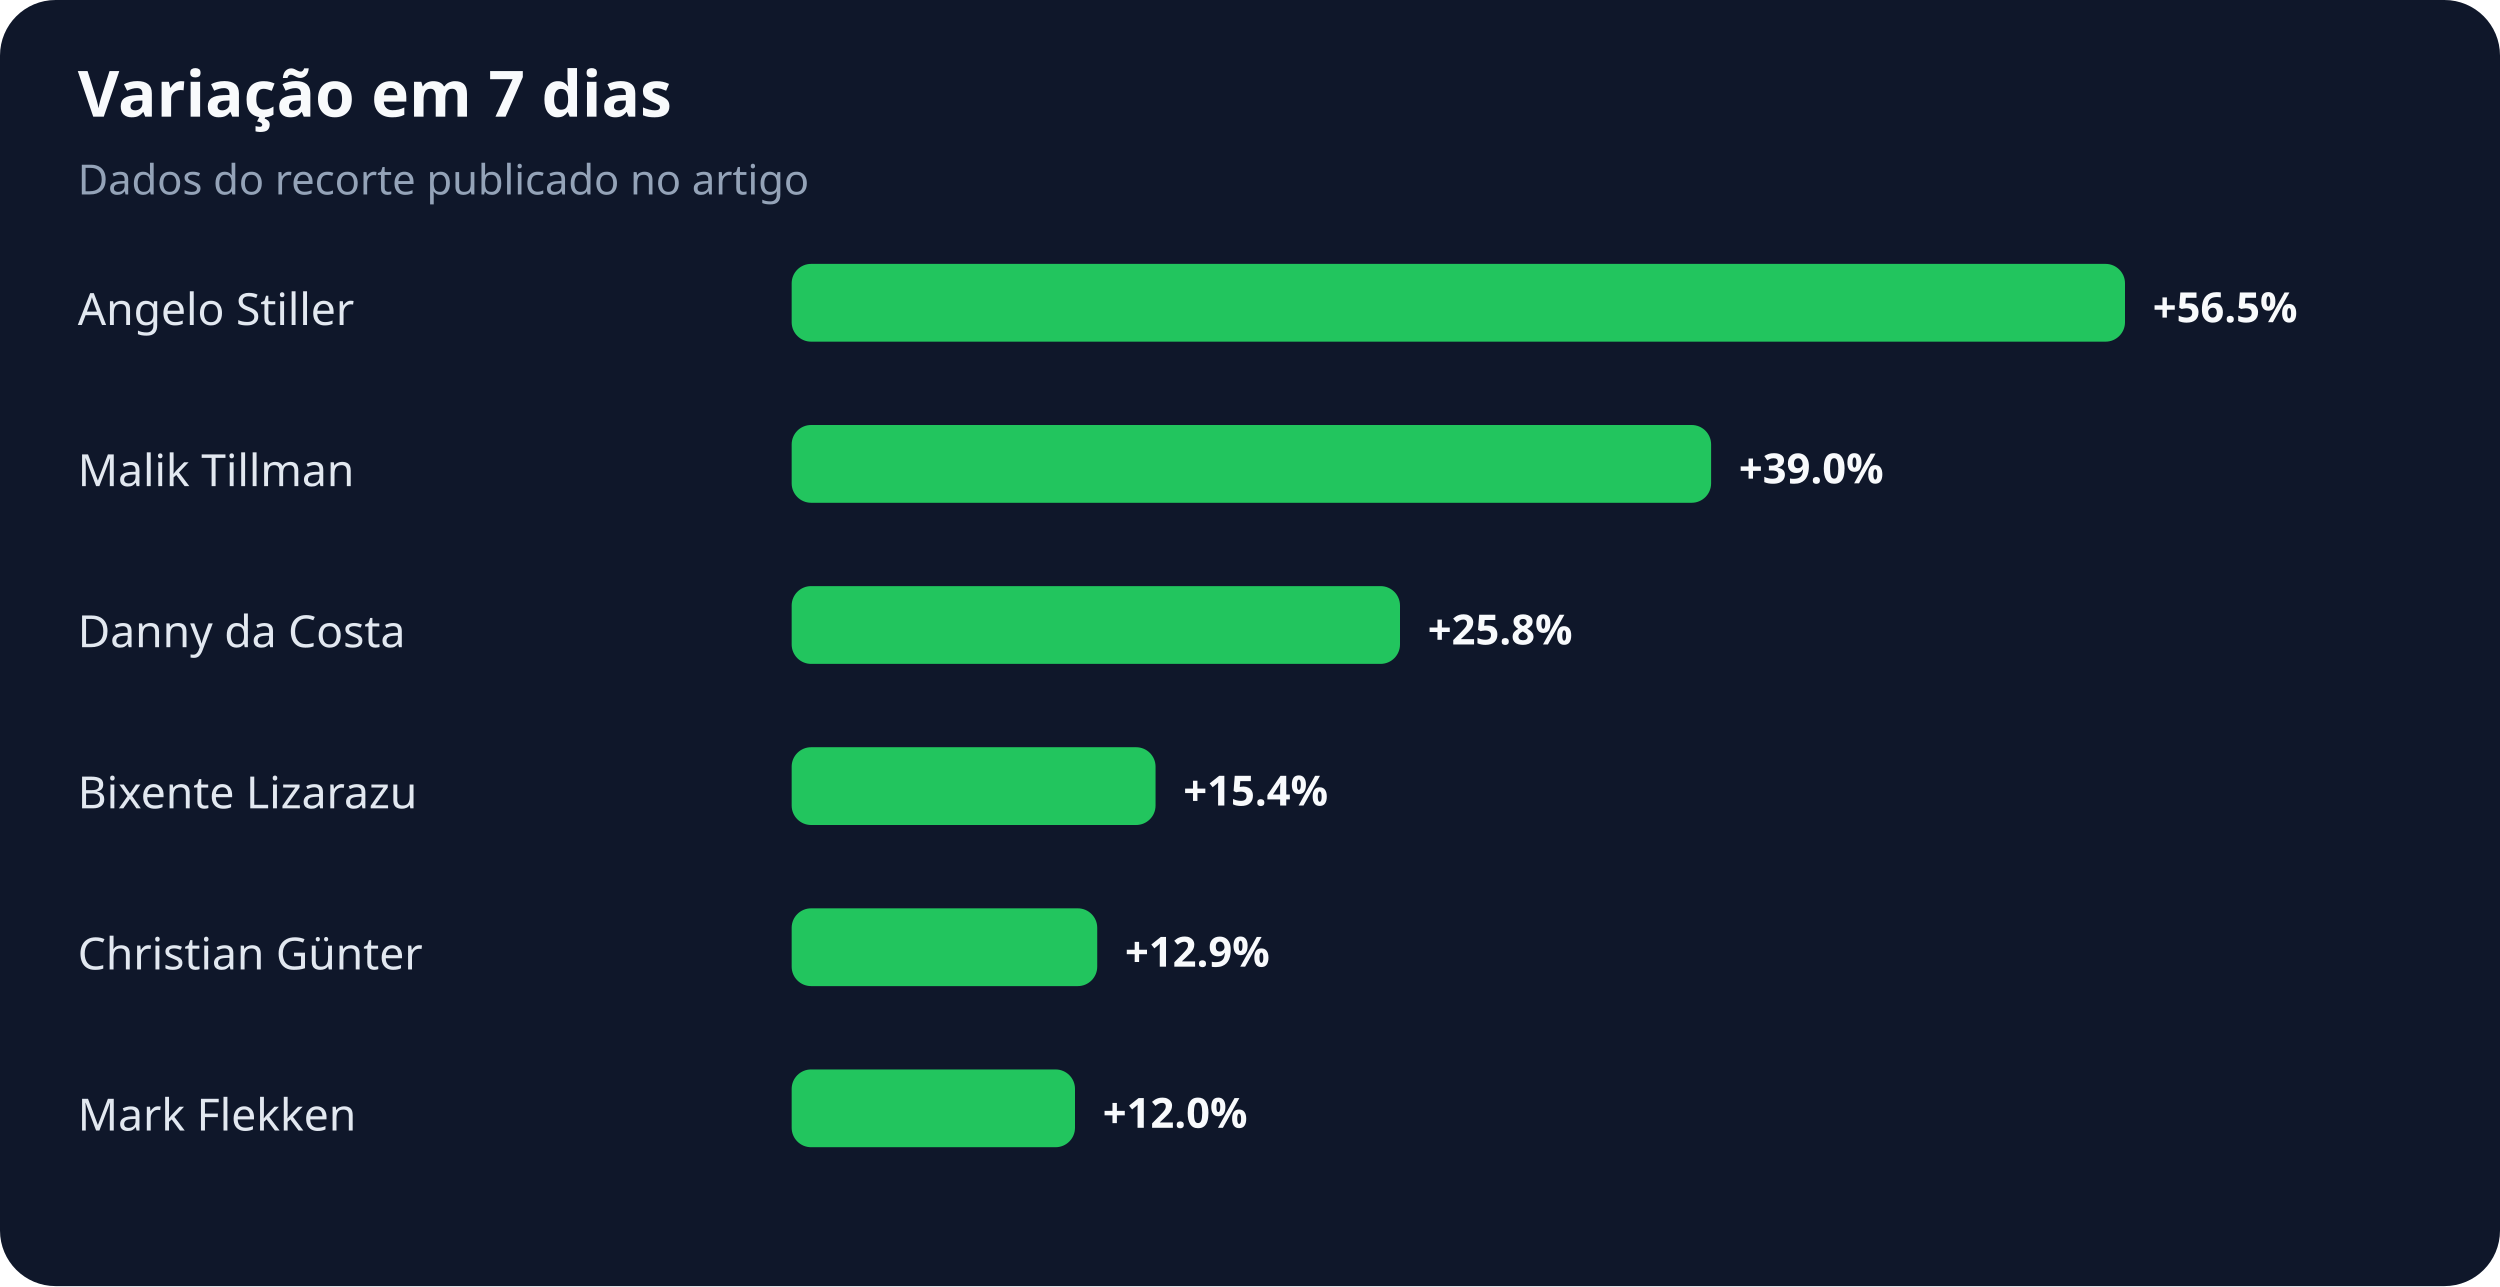
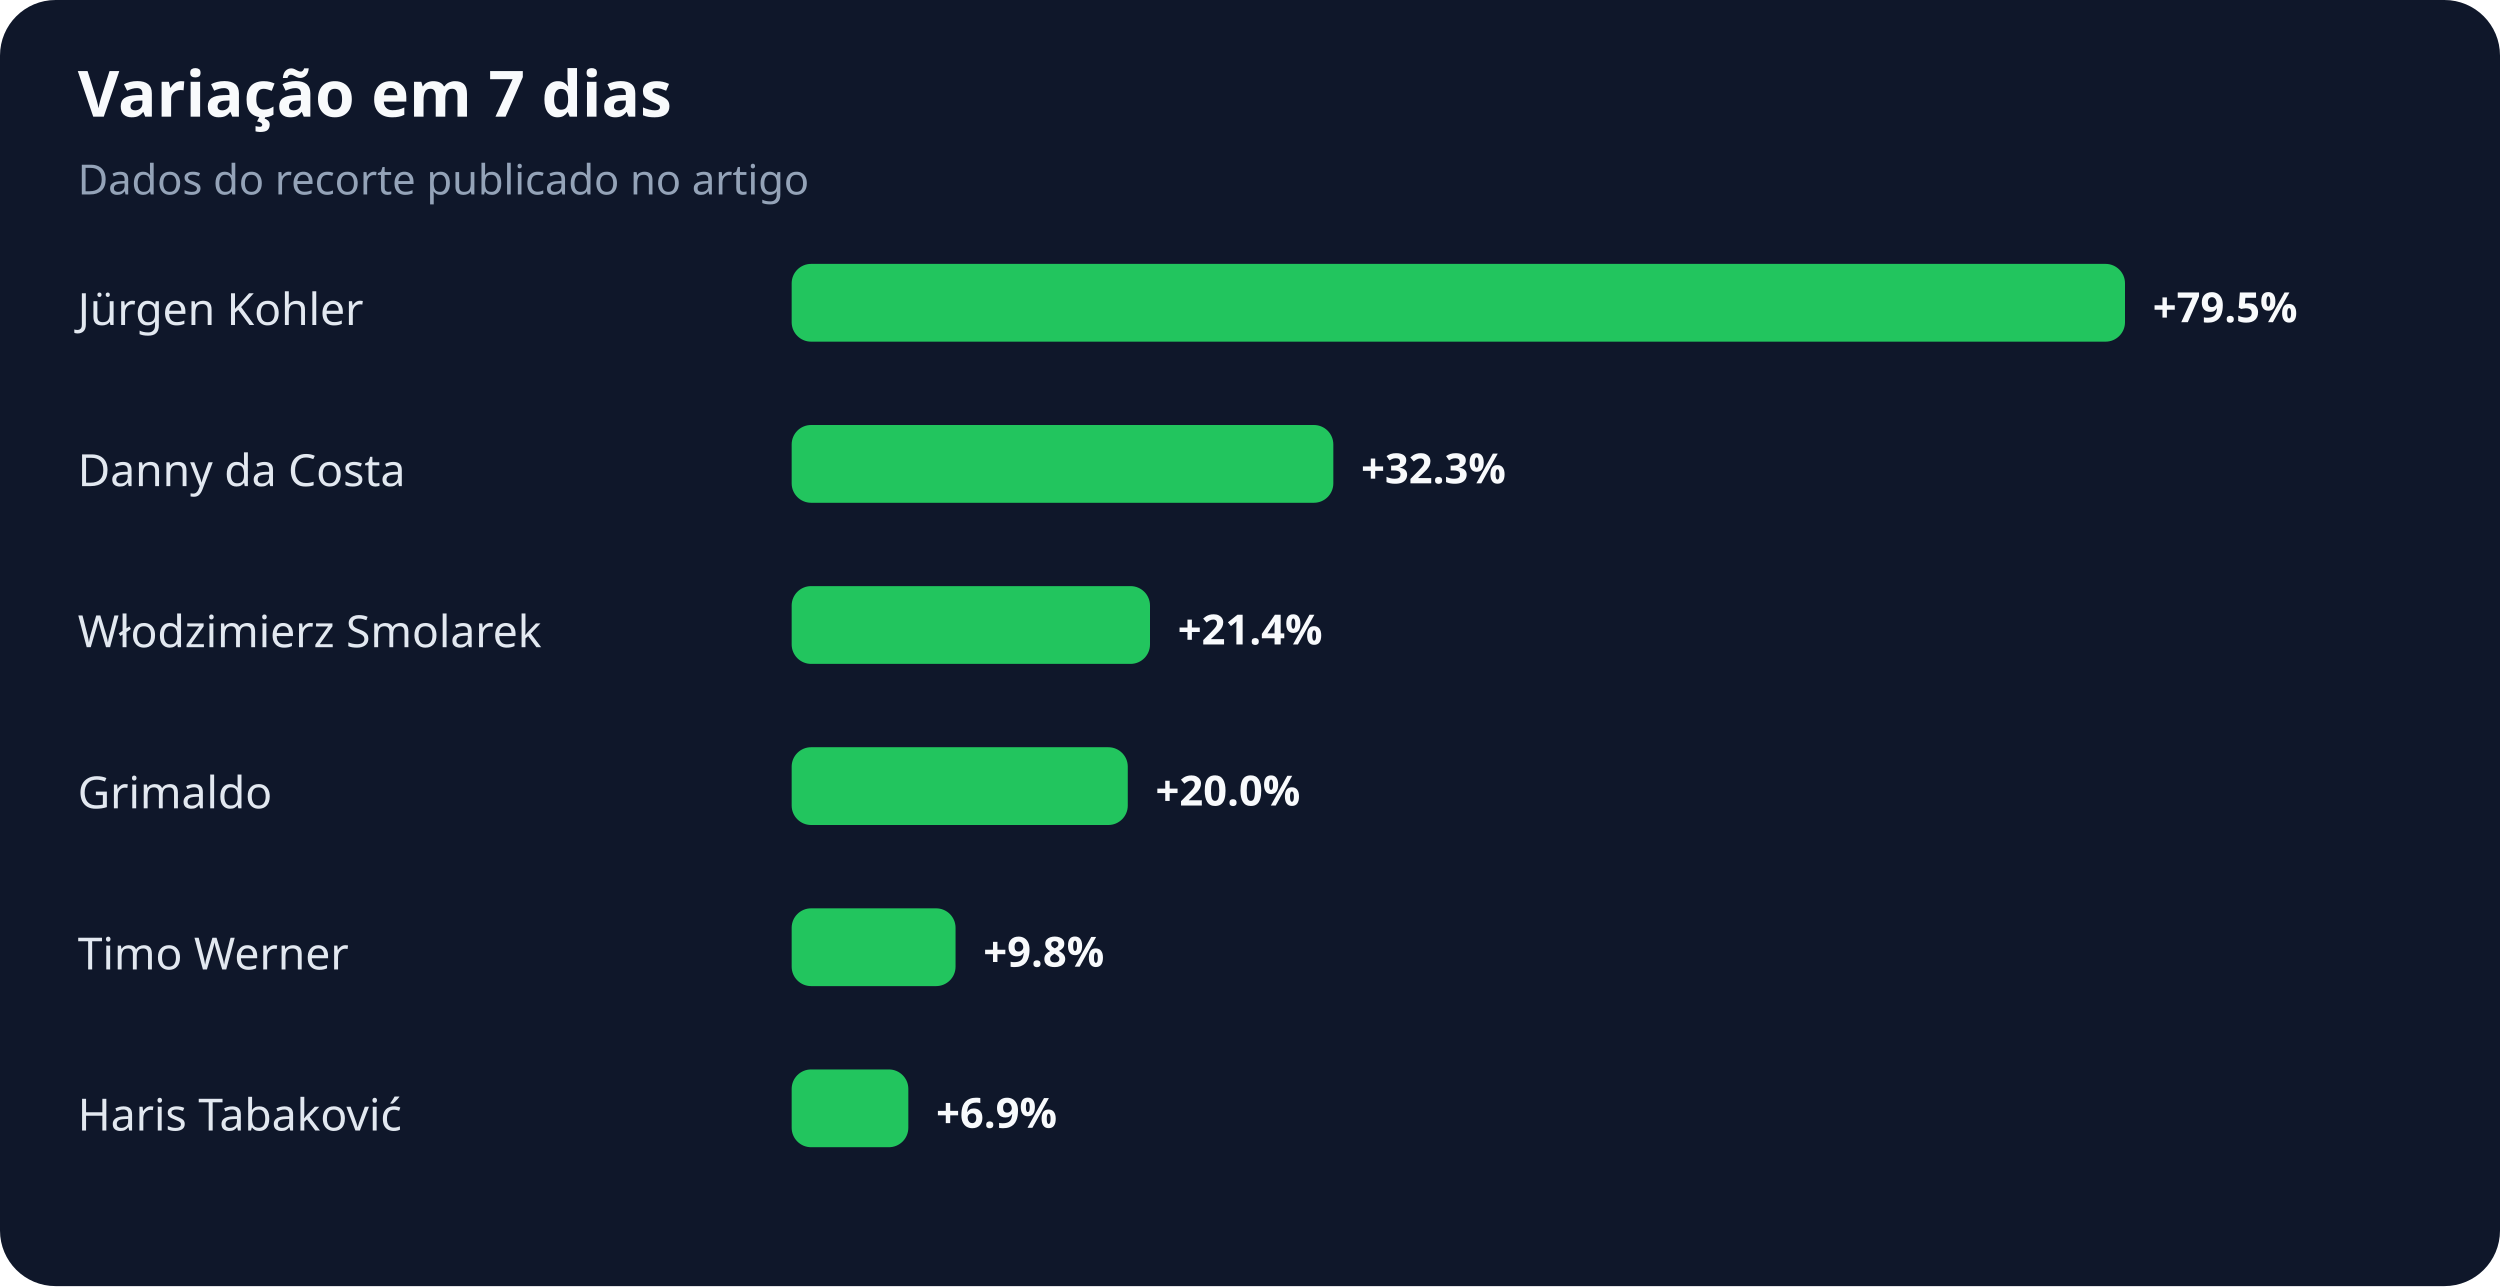
<svg xmlns="http://www.w3.org/2000/svg" width="900" height="463" viewBox="0 0 900 463" role="img" aria-labelledby="title desc">
  <rect width="100%" height="100%" rx="20" fill="#0f172a" />
  <text x="28" y="42" fill="#f8fafc" font-family="system-ui,sans-serif" font-size="23" font-weight="700">Variação em 7 dias</text>
  <text x="28" y="70" fill="#94a3b8" font-family="system-ui,sans-serif" font-size="15">Dados do recorte publicado no artigo</text>
-   <text x="28" y="117" fill="#e2e8f0" font-family="system-ui,sans-serif" font-size="16">Angelo Stiller</text>
+   <text x="28" y="117" fill="#e2e8f0" font-family="system-ui,sans-serif" font-size="16">Jürgen Kohler</text>
  <rect x="285" y="95" width="480" height="28" rx="7" fill="#22c55e" />
-   <text x="775" y="116" fill="#f8fafc" font-family="system-ui,sans-serif" font-size="15" font-weight="700">+56.5%</text>
-   <text x="28" y="175" fill="#e2e8f0" font-family="system-ui,sans-serif" font-size="16">Malik Tillman</text>
-   <rect x="285" y="153" width="331" height="28" rx="7" fill="#22c55e" />
-   <text x="626" y="174" fill="#f8fafc" font-family="system-ui,sans-serif" font-size="15" font-weight="700">+39.0%</text>
-   <text x="28" y="233" fill="#e2e8f0" font-family="system-ui,sans-serif" font-size="16">Danny da Costa</text>
-   <rect x="285" y="211" width="219" height="28" rx="7" fill="#22c55e" />
-   <text x="514" y="232" fill="#f8fafc" font-family="system-ui,sans-serif" font-size="15" font-weight="700">+25.8%</text>
-   <text x="28" y="291" fill="#e2e8f0" font-family="system-ui,sans-serif" font-size="16">Bixente Lizarazu</text>
-   <rect x="285" y="269" width="131" height="28" rx="7" fill="#22c55e" />
-   <text x="426" y="290" fill="#f8fafc" font-family="system-ui,sans-serif" font-size="15" font-weight="700">+15.4%</text>
-   <text x="28" y="349" fill="#e2e8f0" font-family="system-ui,sans-serif" font-size="16">Christian Günter</text>
-   <rect x="285" y="327" width="110" height="28" rx="7" fill="#22c55e" />
-   <text x="405" y="348" fill="#f8fafc" font-family="system-ui,sans-serif" font-size="15" font-weight="700">+12.9%</text>
-   <text x="28" y="407" fill="#e2e8f0" font-family="system-ui,sans-serif" font-size="16">Mark Flekken</text>
-   <rect x="285" y="385" width="102" height="28" rx="7" fill="#22c55e" />
-   <text x="397" y="406" fill="#f8fafc" font-family="system-ui,sans-serif" font-size="15" font-weight="700">+12.0%</text>
+   <text x="775" y="116" fill="#f8fafc" font-family="system-ui,sans-serif" font-size="15" font-weight="700">+79.5%</text>
+   <text x="28" y="175" fill="#e2e8f0" font-family="system-ui,sans-serif" font-size="16">Danny da Costa</text>
+   <rect x="285" y="153" width="195" height="28" rx="7" fill="#22c55e" />
+   <text x="490" y="174" fill="#f8fafc" font-family="system-ui,sans-serif" font-size="15" font-weight="700">+32.3%</text>
+   <text x="28" y="233" fill="#e2e8f0" font-family="system-ui,sans-serif" font-size="16">Włodzimierz Smolarek</text>
+   <rect x="285" y="211" width="129" height="28" rx="7" fill="#22c55e" />
+   <text x="424" y="232" fill="#f8fafc" font-family="system-ui,sans-serif" font-size="15" font-weight="700">+21.4%</text>
+   <text x="28" y="291" fill="#e2e8f0" font-family="system-ui,sans-serif" font-size="16">Grimaldo</text>
+   <rect x="285" y="269" width="121" height="28" rx="7" fill="#22c55e" />
+   <text x="416" y="290" fill="#f8fafc" font-family="system-ui,sans-serif" font-size="15" font-weight="700">+20.0%</text>
+   <text x="28" y="349" fill="#e2e8f0" font-family="system-ui,sans-serif" font-size="16">Timo Werner</text>
+   <rect x="285" y="327" width="59" height="28" rx="7" fill="#22c55e" />
+   <text x="354" y="348" fill="#f8fafc" font-family="system-ui,sans-serif" font-size="15" font-weight="700">+9.8%</text>
+   <text x="28" y="407" fill="#e2e8f0" font-family="system-ui,sans-serif" font-size="16">Haris Tabaković</text>
+   <rect x="285" y="385" width="42" height="28" rx="7" fill="#22c55e" />
+   <text x="337" y="406" fill="#f8fafc" font-family="system-ui,sans-serif" font-size="15" font-weight="700">+6.9%</text>
</svg>
